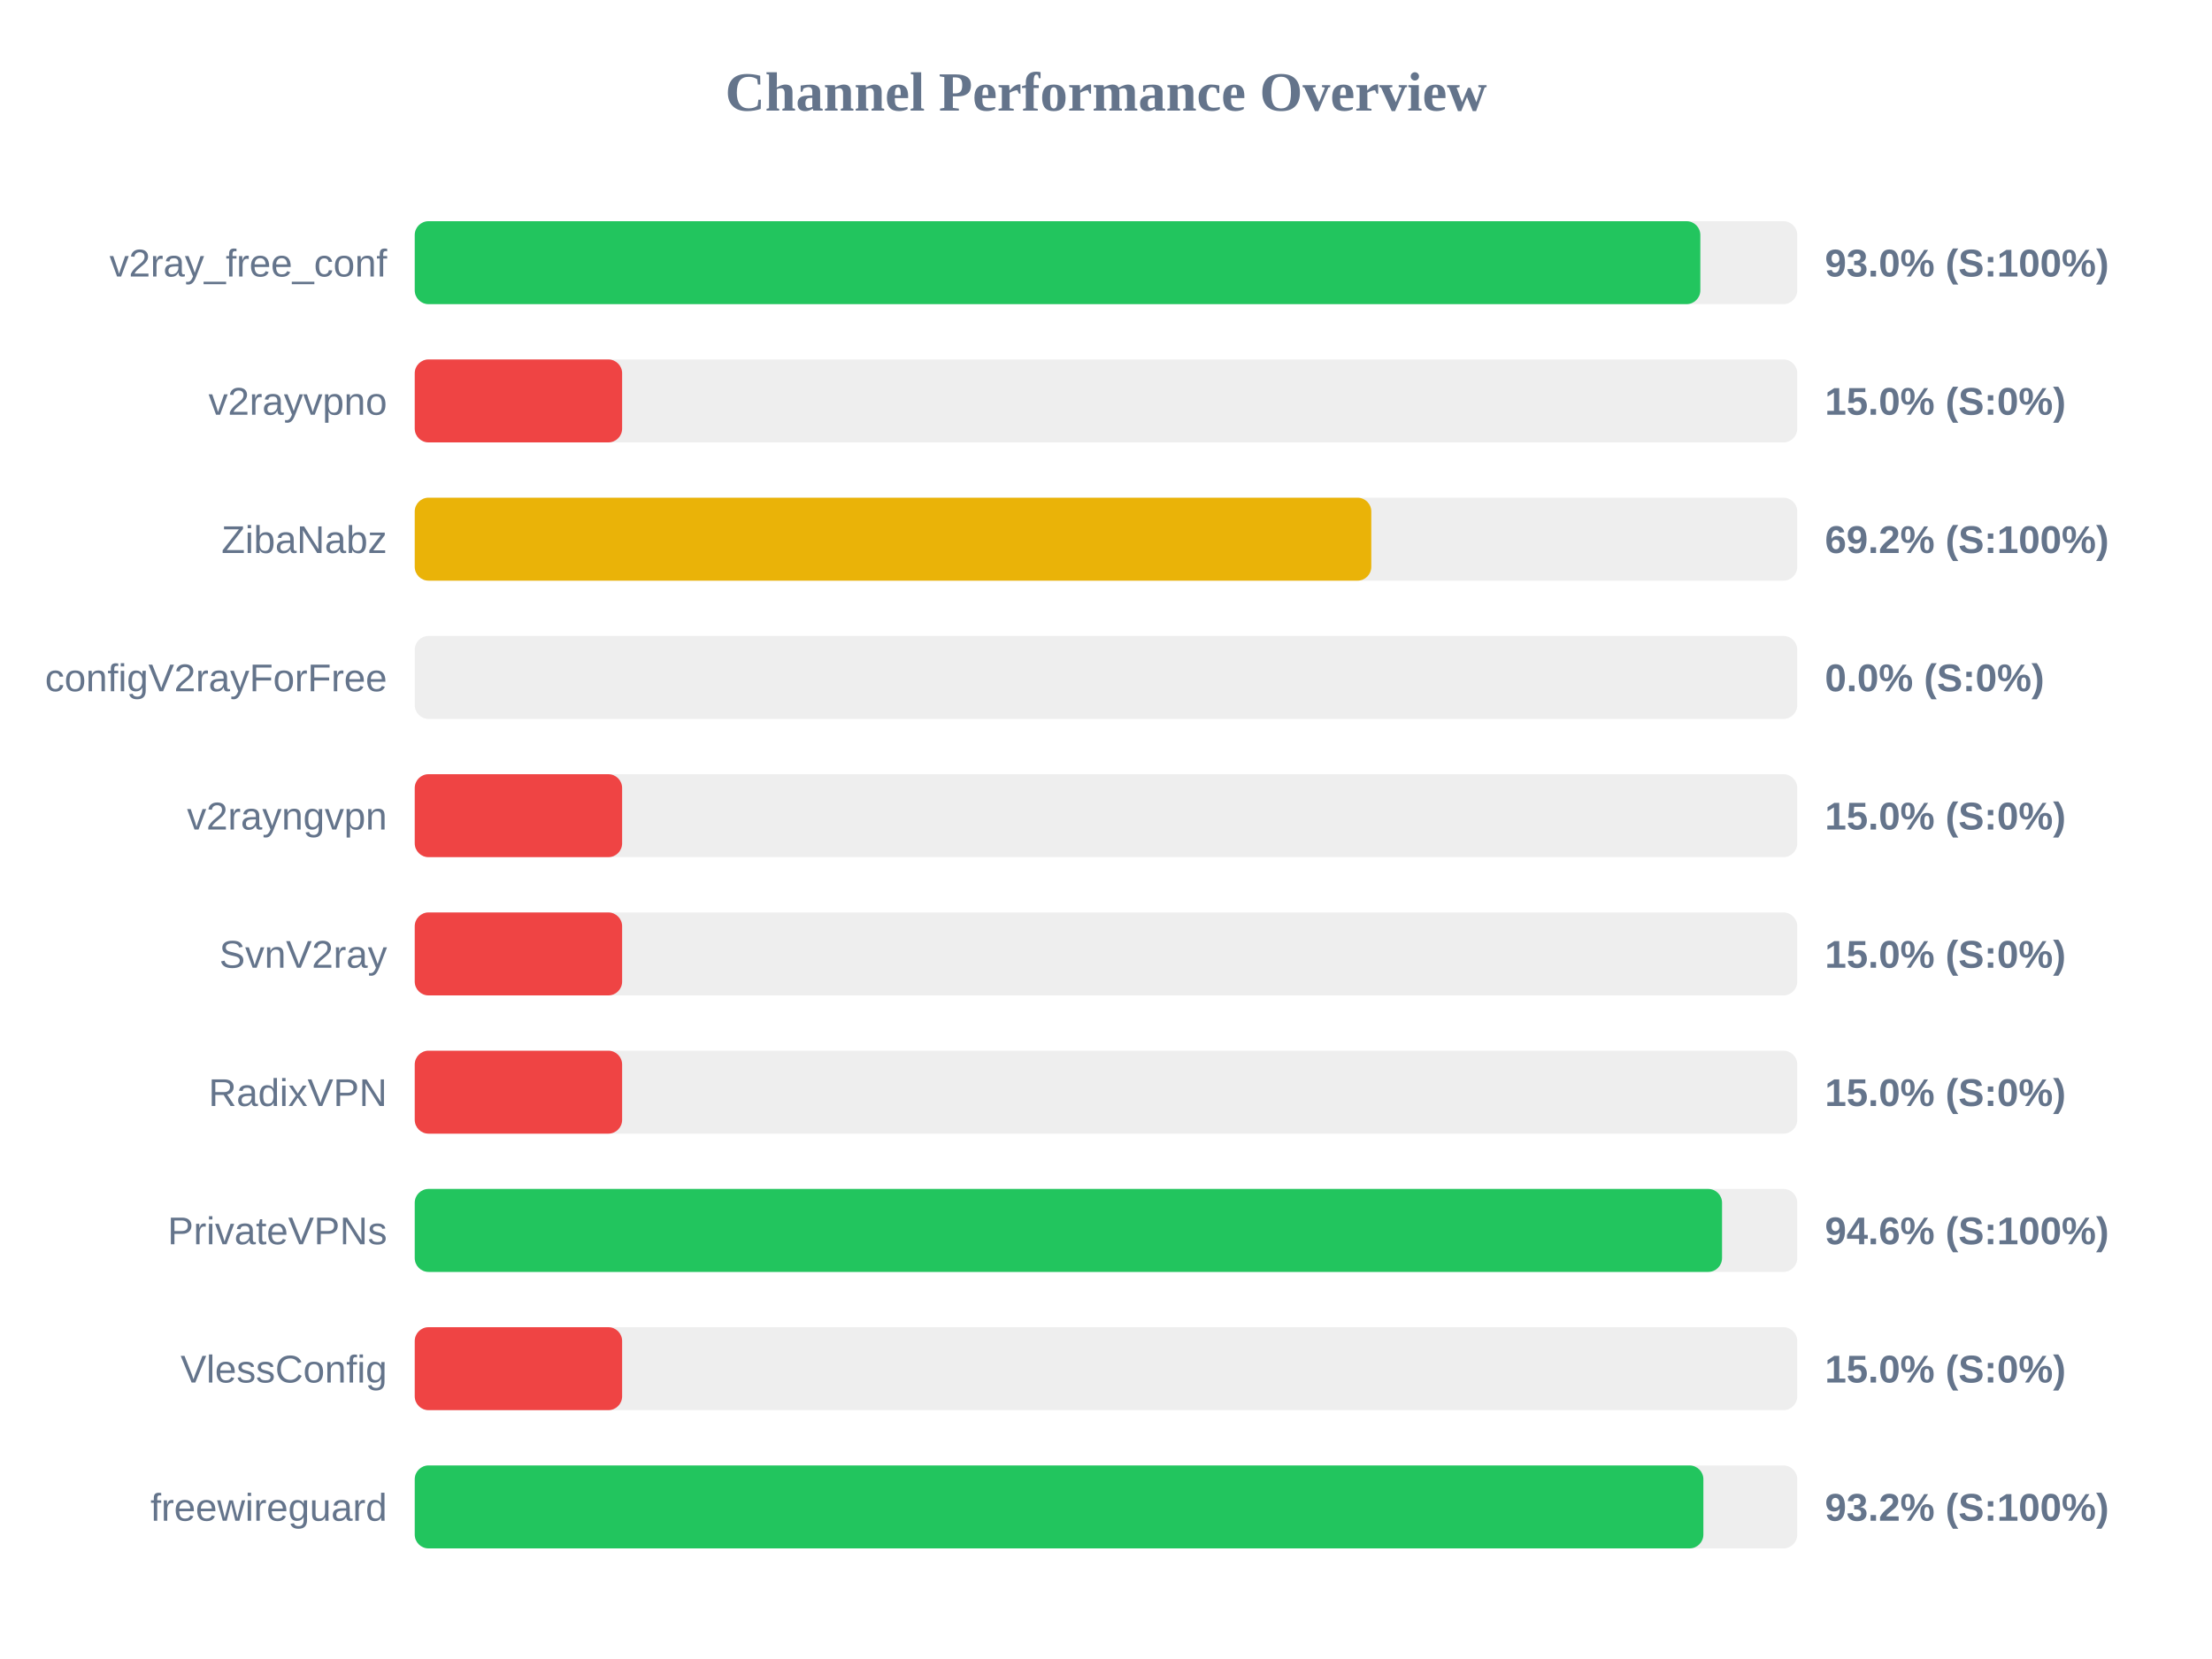
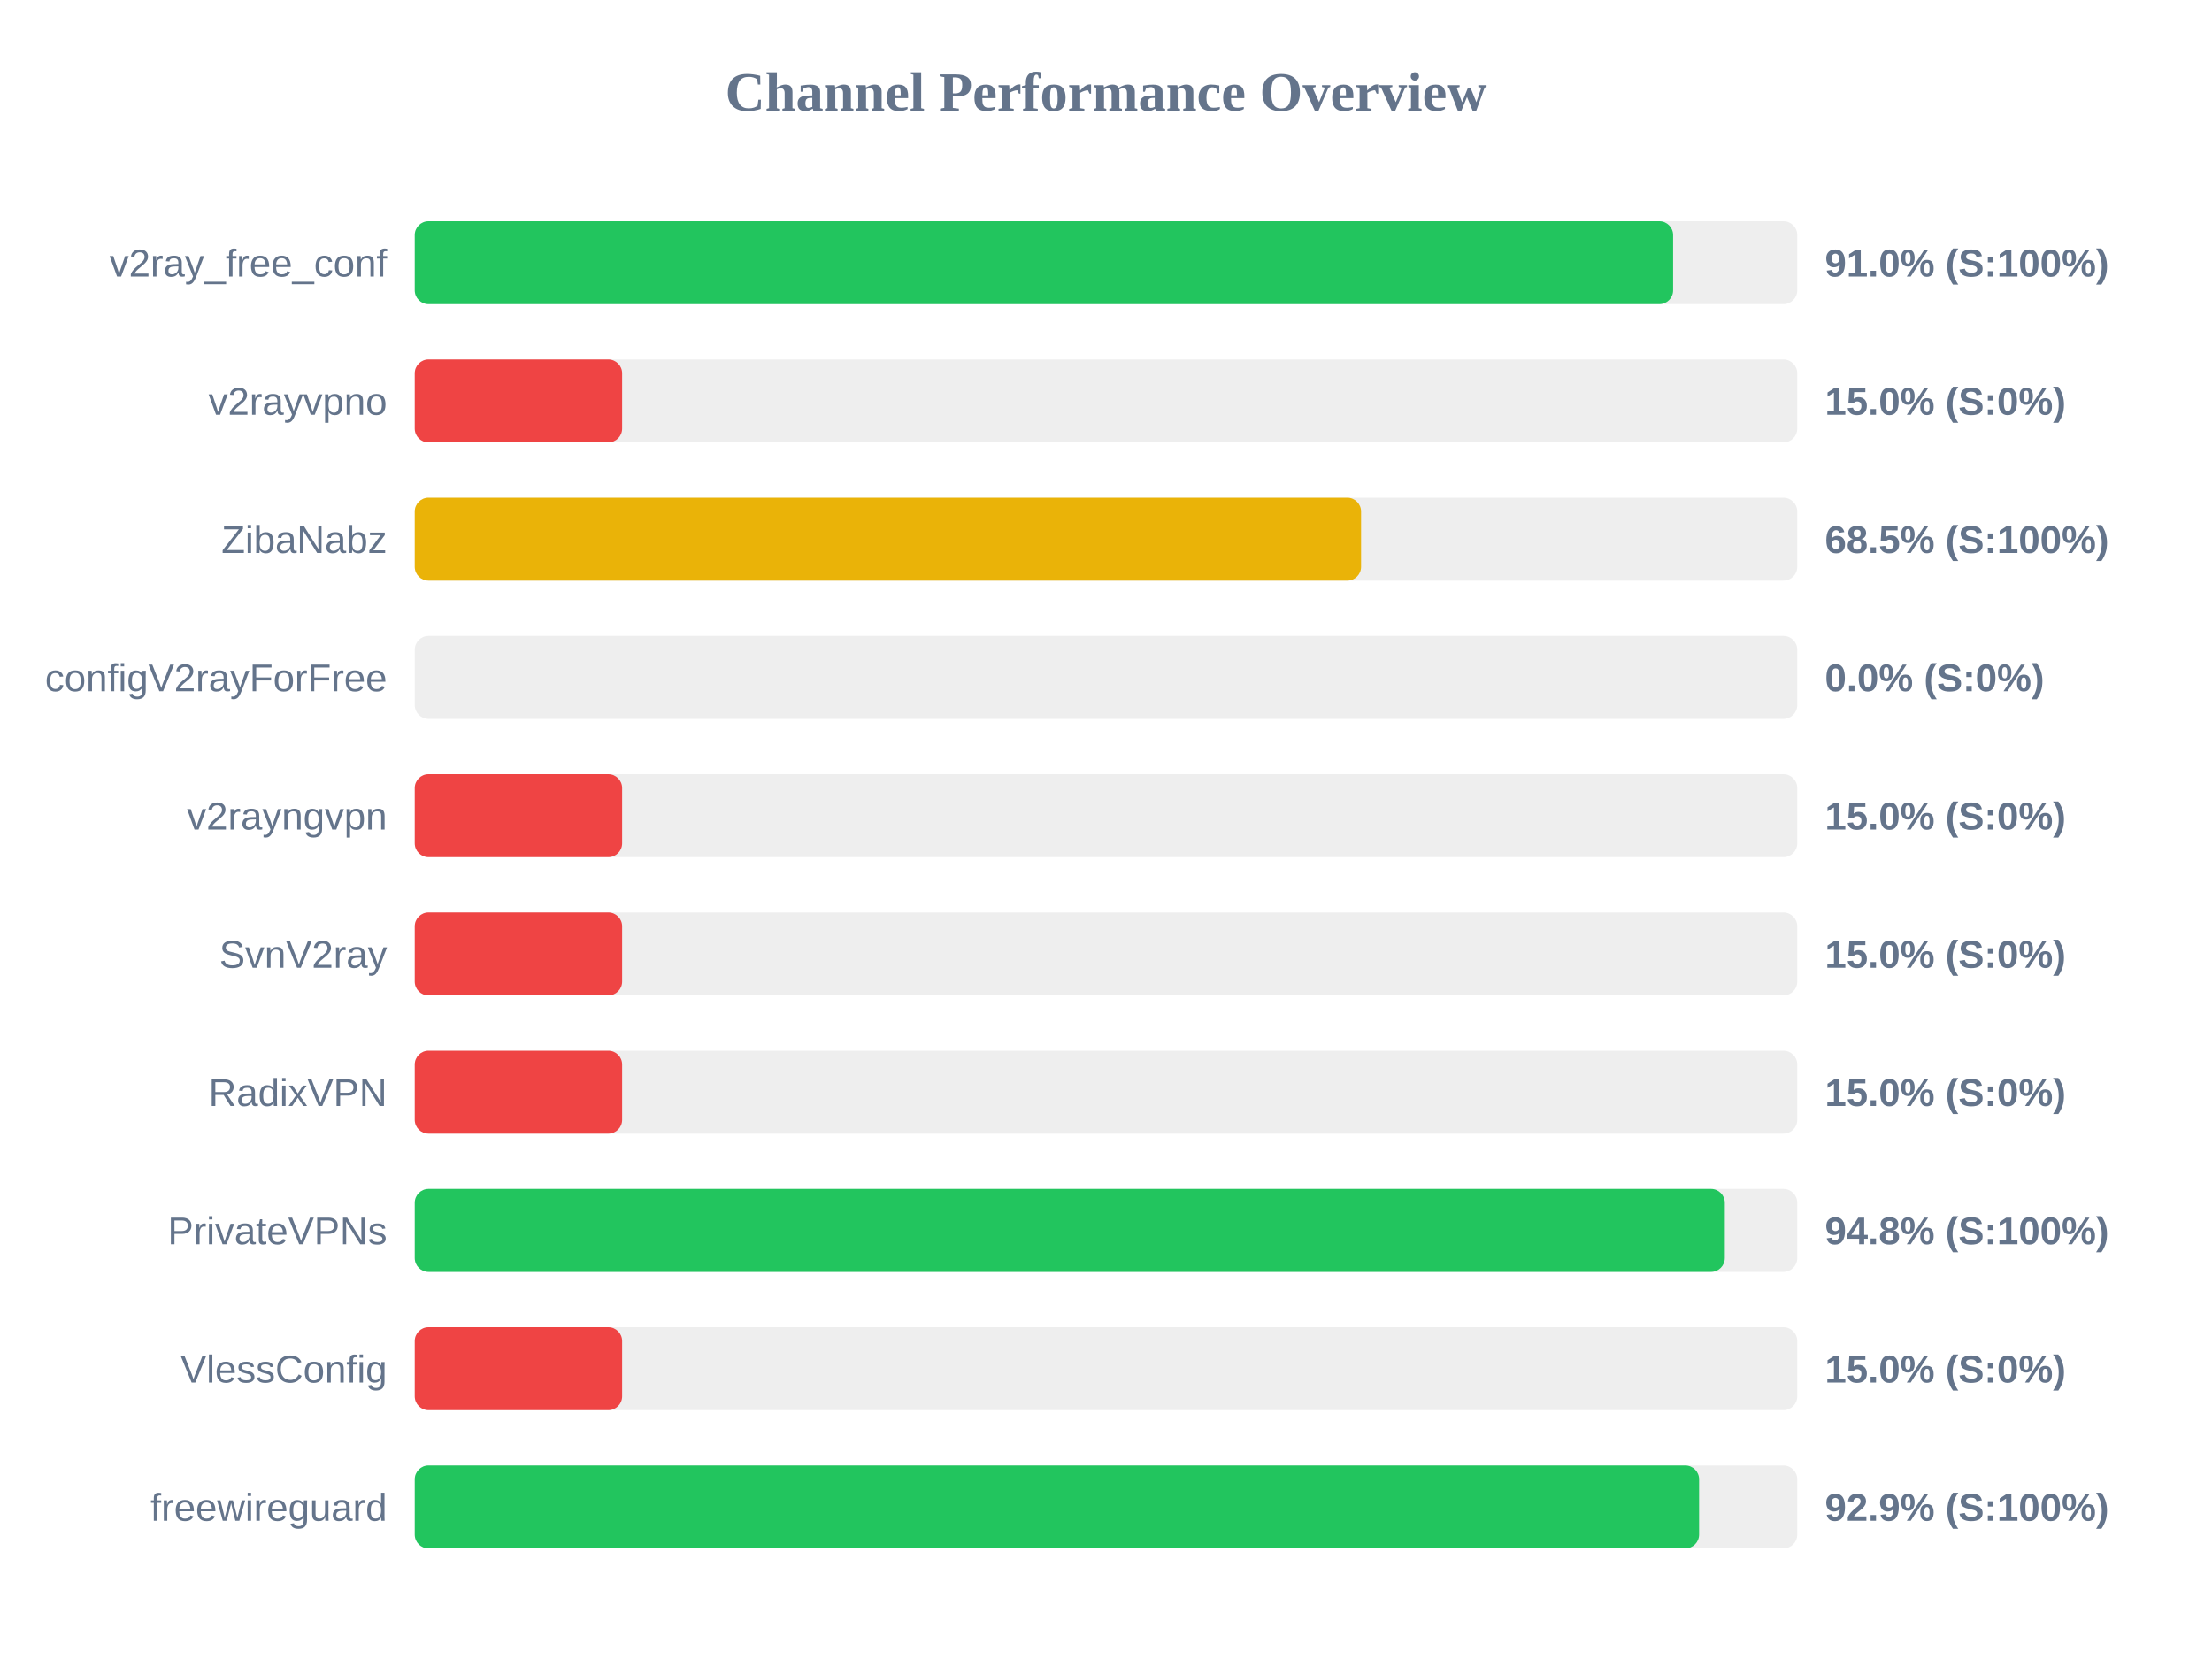
<svg xmlns="http://www.w3.org/2000/svg" width="800" height="600" version="1.1">
  <style>
        .row { font: 14px Arial; fill: #64748b; }
        .score { font: bold 14px Arial; fill: #64748b; }
    </style>
  <text x="400" y="40" text-anchor="middle" font-size="20px" font-weight="bold" fill="#64748b">Channel Performance Overview</text>
  <rect x="150" y="80" width="500" height="30" fill="#eee" rx="5" />
-   <rect x="150" y="80" width="464.95" height="30" fill="#22c55e" rx="5" />
+   <rect x="150" y="80" width="455.1" height="30" fill="#22c55e" rx="5" />
  <text x="140" y="100" text-anchor="end" class="row">v2ray_free_conf</text>
-   <text x="660" y="100" text-anchor="start" class="score">93.0% (S:100%)</text>
+   <text x="660" y="100" text-anchor="start" class="score">91.0% (S:100%)</text>
  <rect x="150" y="130" width="500" height="30" fill="#eee" rx="5" />
  <rect x="150" y="130" width="75.0" height="30" fill="#ef4444" rx="5" />
  <text x="140" y="150" text-anchor="end" class="row">v2rayvpno</text>
  <text x="660" y="150" text-anchor="start" class="score">15.0% (S:0%)</text>
  <rect x="150" y="180" width="500" height="30" fill="#eee" rx="5" />
-   <rect x="150" y="180" width="345.95" height="30" fill="#eab308" rx="5" />
+   <rect x="150" y="180" width="342.25" height="30" fill="#eab308" rx="5" />
  <text x="140" y="200" text-anchor="end" class="row">ZibaNabz</text>
-   <text x="660" y="200" text-anchor="start" class="score">69.2% (S:100%)</text>
+   <text x="660" y="200" text-anchor="start" class="score">68.5% (S:100%)</text>
  <rect x="150" y="230" width="500" height="30" fill="#eee" rx="5" />
  <rect x="150" y="230" width="0.0" height="30" fill="#ef4444" rx="5" />
  <text x="140" y="250" text-anchor="end" class="row">configV2rayForFree</text>
  <text x="660" y="250" text-anchor="start" class="score">0.0% (S:0%)</text>
  <rect x="150" y="280" width="500" height="30" fill="#eee" rx="5" />
  <rect x="150" y="280" width="75.0" height="30" fill="#ef4444" rx="5" />
  <text x="140" y="300" text-anchor="end" class="row">v2rayngvpn</text>
  <text x="660" y="300" text-anchor="start" class="score">15.0% (S:0%)</text>
  <rect x="150" y="330" width="500" height="30" fill="#eee" rx="5" />
  <rect x="150" y="330" width="75.0" height="30" fill="#ef4444" rx="5" />
  <text x="140" y="350" text-anchor="end" class="row">SvnV2ray</text>
  <text x="660" y="350" text-anchor="start" class="score">15.0% (S:0%)</text>
  <rect x="150" y="380" width="500" height="30" fill="#eee" rx="5" />
  <rect x="150" y="380" width="75.0" height="30" fill="#ef4444" rx="5" />
  <text x="140" y="400" text-anchor="end" class="row">RadixVPN</text>
  <text x="660" y="400" text-anchor="start" class="score">15.0% (S:0%)</text>
  <rect x="150" y="430" width="500" height="30" fill="#eee" rx="5" />
-   <rect x="150" y="430" width="472.8" height="30" fill="#22c55e" rx="5" />
+   <rect x="150" y="430" width="473.8" height="30" fill="#22c55e" rx="5" />
  <text x="140" y="450" text-anchor="end" class="row">PrivateVPNs</text>
-   <text x="660" y="450" text-anchor="start" class="score">94.6% (S:100%)</text>
+   <text x="660" y="450" text-anchor="start" class="score">94.8% (S:100%)</text>
  <rect x="150" y="480" width="500" height="30" fill="#eee" rx="5" />
  <rect x="150" y="480" width="75.0" height="30" fill="#ef4444" rx="5" />
  <text x="140" y="500" text-anchor="end" class="row">VlessConfig</text>
  <text x="660" y="500" text-anchor="start" class="score">15.0% (S:0%)</text>
  <rect x="150" y="530" width="500" height="30" fill="#eee" rx="5" />
-   <rect x="150" y="530" width="466.05" height="30" fill="#22c55e" rx="5" />
+   <rect x="150" y="530" width="464.5" height="30" fill="#22c55e" rx="5" />
  <text x="140" y="550" text-anchor="end" class="row">freewireguard</text>
-   <text x="660" y="550" text-anchor="start" class="score">93.2% (S:100%)</text>
+   <text x="660" y="550" text-anchor="start" class="score">92.9% (S:100%)</text>
</svg>
